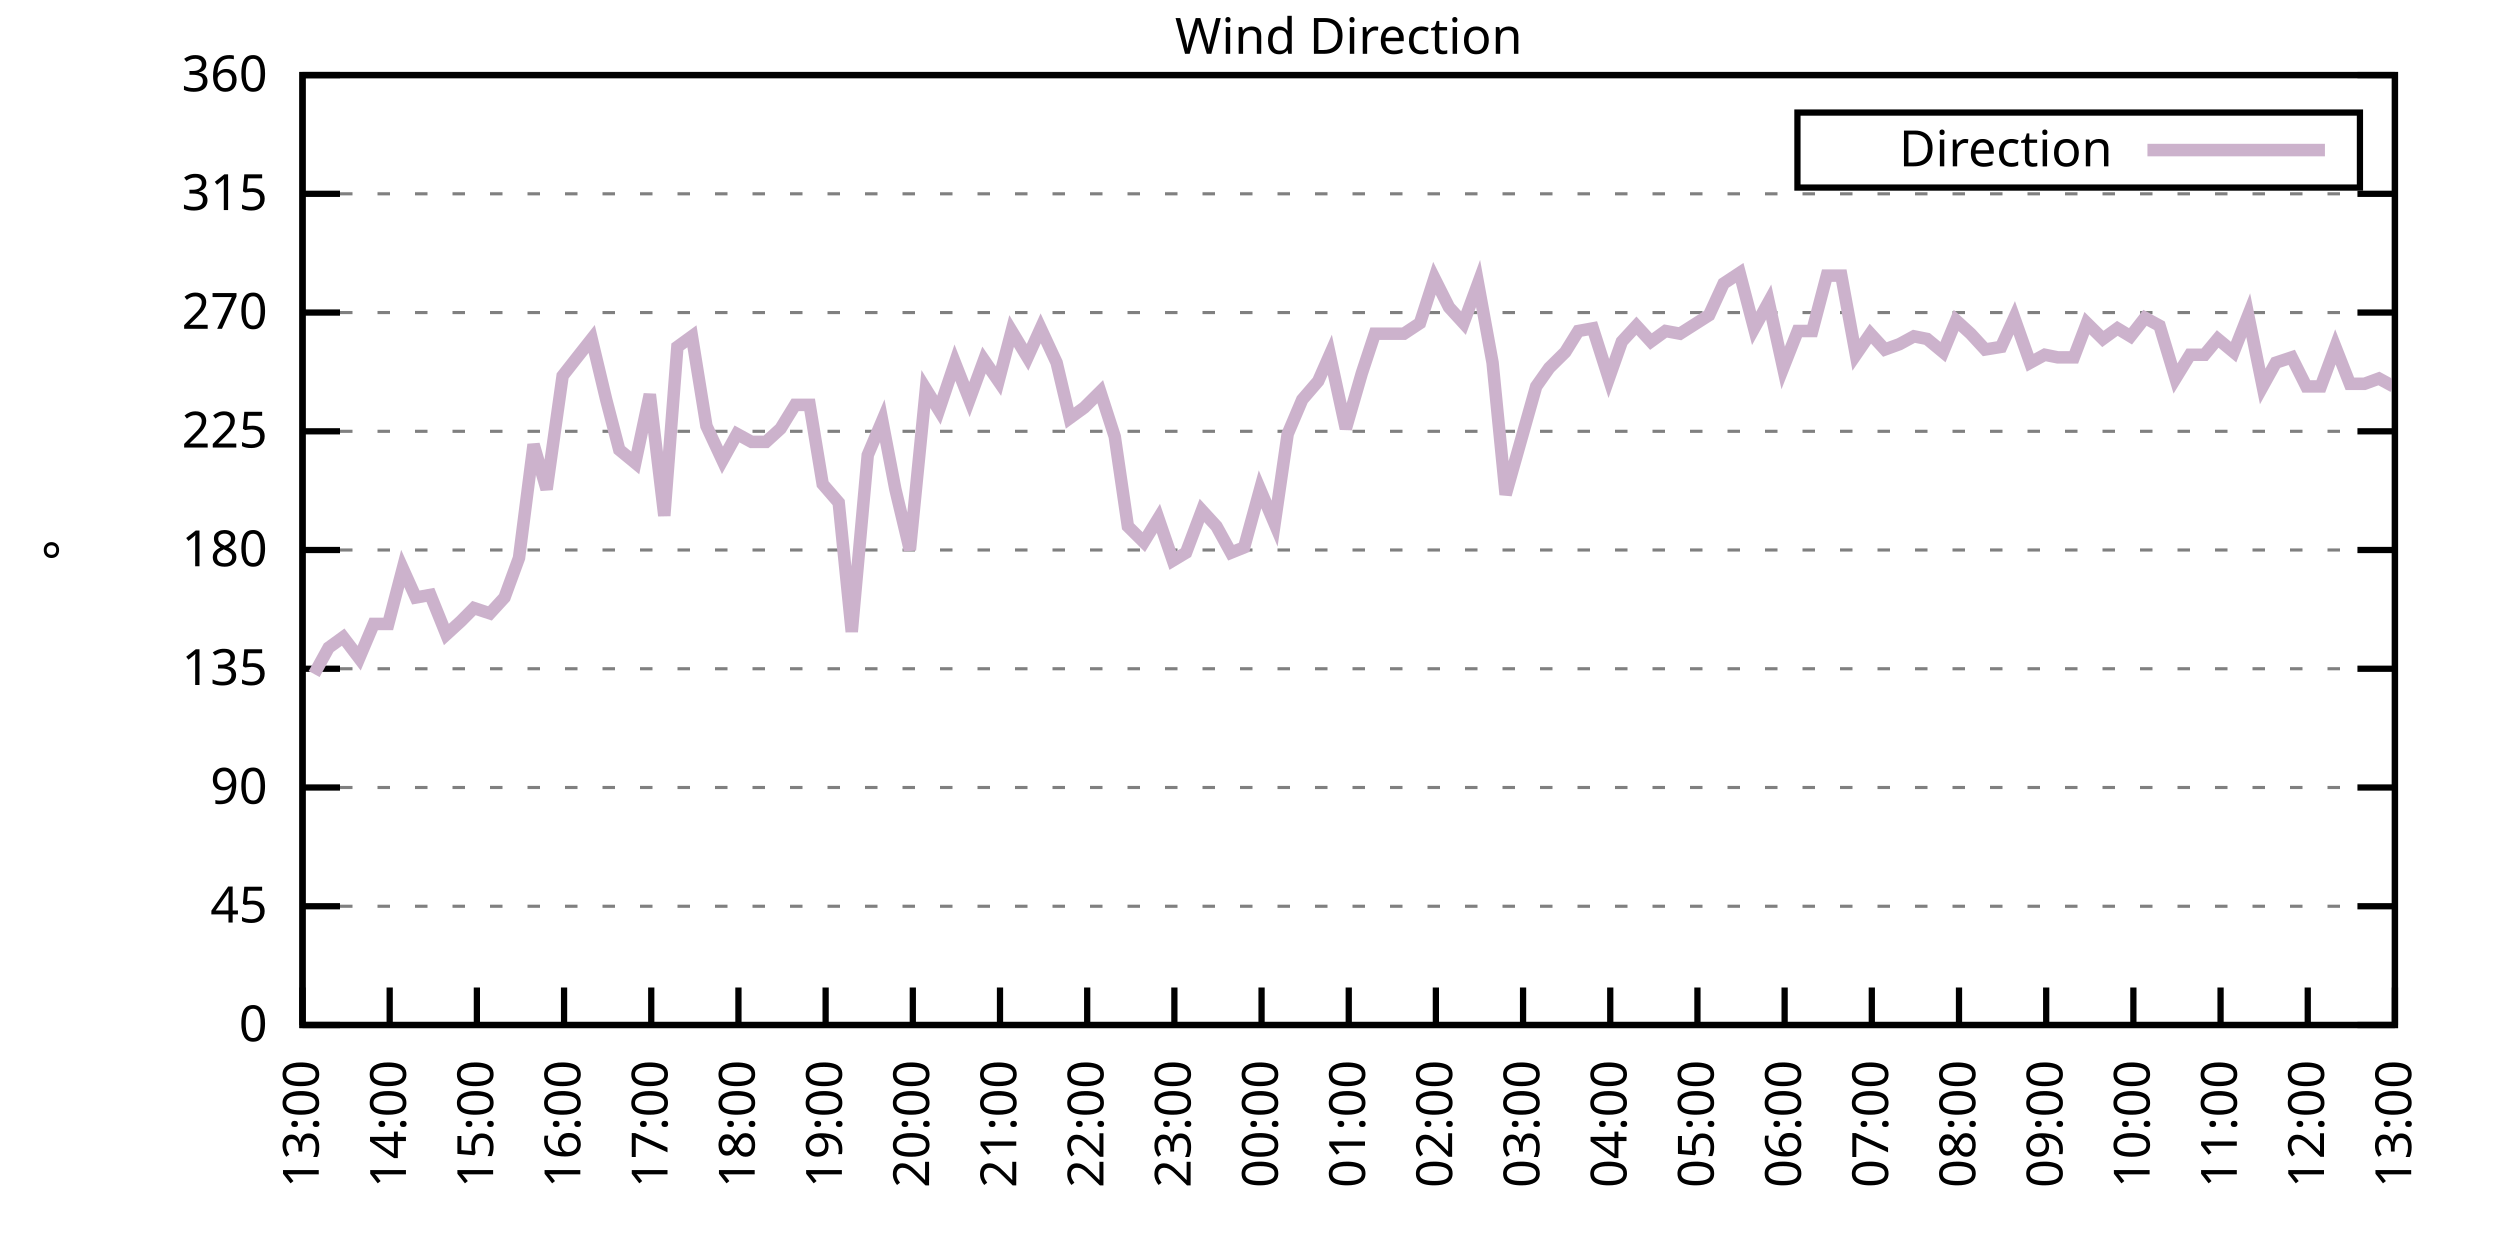
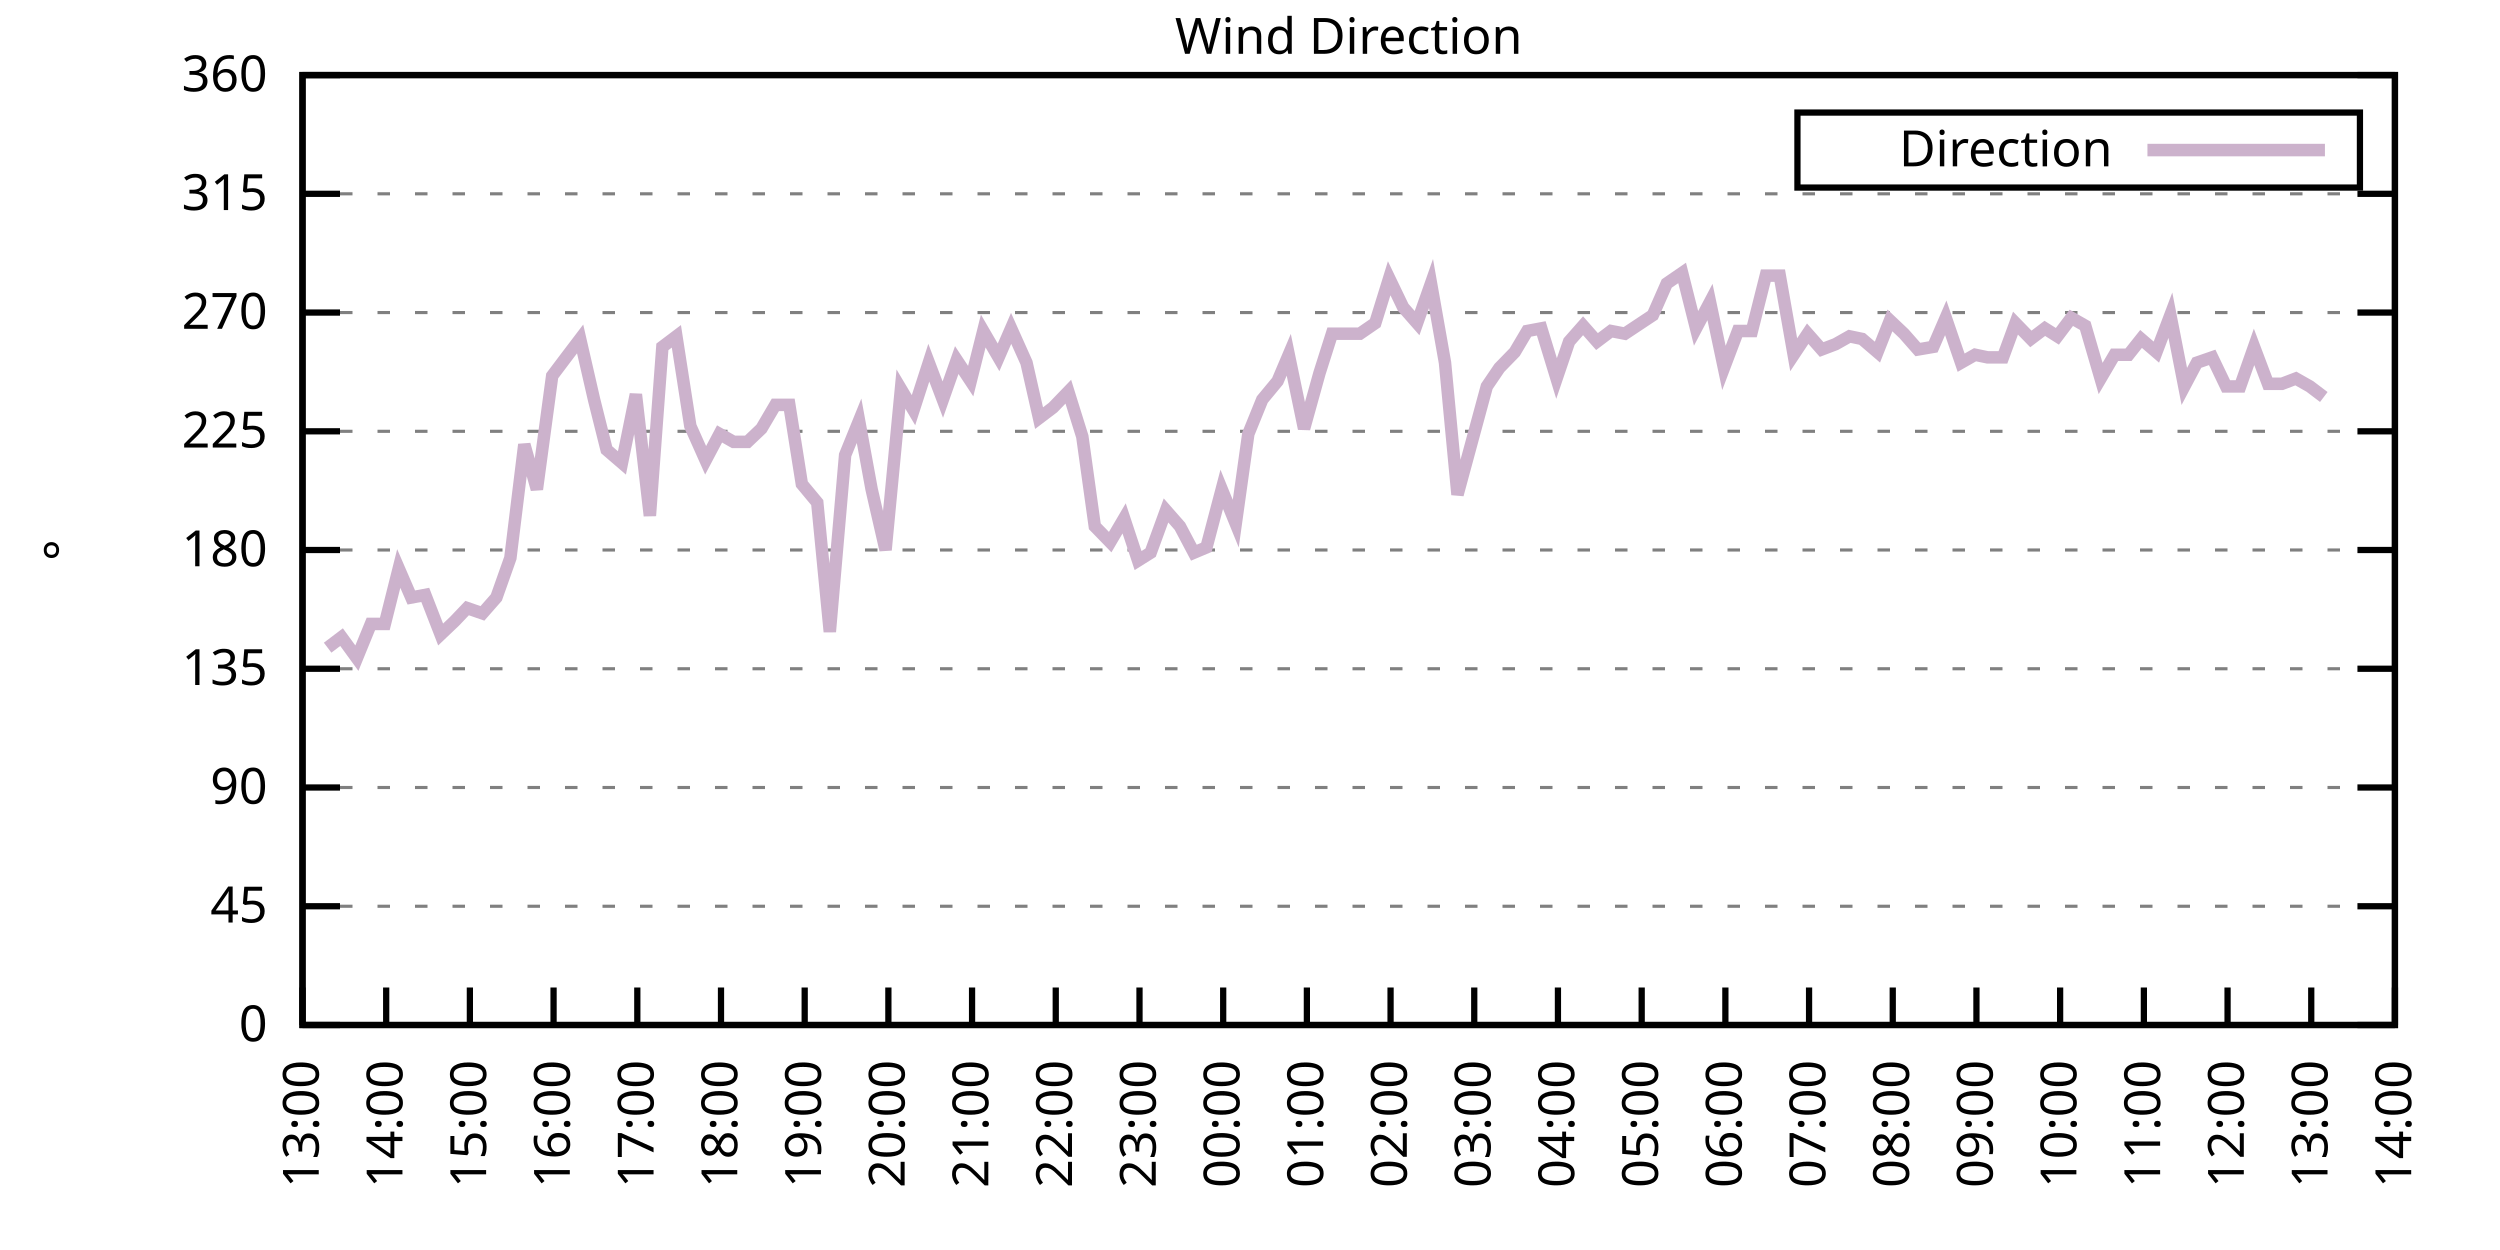
<svg xmlns="http://www.w3.org/2000/svg" xmlns:xlink="http://www.w3.org/1999/xlink" width="400" height="200" viewBox="0 0 400 200">
  <g id="gnuplot_canvas">
    <rect x="0" y="0" width="400" height="200" fill="none" />
    <defs>
      <circle id="gpDot" r="0.5" stroke-width="0.5" stroke="currentColor" />
      <path id="gpPt0" stroke-width="0.333" stroke="currentColor" d="M-1,0 h2 M0,-1 v2" />
      <path id="gpPt1" stroke-width="0.333" stroke="currentColor" d="M-1,-1 L1,1 M1,-1 L-1,1" />
      <path id="gpPt2" stroke-width="0.333" stroke="currentColor" d="M-1,0 L1,0 M0,-1 L0,1 M-1,-1 L1,1 M-1,1 L1,-1" />
      <rect id="gpPt3" stroke-width="0.333" stroke="currentColor" x="-1" y="-1" width="2" height="2" />
      <rect id="gpPt4" stroke-width="0.333" stroke="currentColor" fill="currentColor" x="-1" y="-1" width="2" height="2" />
      <circle id="gpPt5" stroke-width="0.333" stroke="currentColor" cx="0" cy="0" r="1" />
      <use xlink:href="#gpPt5" id="gpPt6" fill="currentColor" stroke="none" />
      <path id="gpPt7" stroke-width="0.333" stroke="currentColor" d="M0,-1.33 L-1.33,0.67 L1.33,0.67 z" />
      <use xlink:href="#gpPt7" id="gpPt8" fill="currentColor" stroke="none" />
      <use xlink:href="#gpPt7" id="gpPt9" stroke="currentColor" transform="rotate(180)" />
      <use xlink:href="#gpPt9" id="gpPt10" fill="currentColor" stroke="none" />
      <use xlink:href="#gpPt3" id="gpPt11" stroke="currentColor" transform="rotate(45)" />
      <use xlink:href="#gpPt11" id="gpPt12" fill="currentColor" stroke="none" />
      <path id="gpPt13" stroke-width="0.333" stroke="currentColor" d="M0,1.330 L1.265,0.411 L0.782,-1.067 L-0.782,-1.076 L-1.265,0.411 z" />
      <use xlink:href="#gpPt13" id="gpPt14" fill="currentColor" stroke="none" />
      <filter id="textbox" filterUnits="objectBoundingBox" x="0" y="0" height="1" width="1">
        <feFlood flood-color="white" flood-opacity="1" result="bgnd" />
        <feComposite in="SourceGraphic" in2="bgnd" operator="atop" />
      </filter>
      <filter id="greybox" filterUnits="objectBoundingBox" x="0" y="0" height="1" width="1">
        <feFlood flood-color="lightgrey" flood-opacity="1" result="grey" />
        <feComposite in="SourceGraphic" in2="grey" operator="atop" />
      </filter>
    </defs>
    <g fill="none" color="white" stroke="currentColor" stroke-width="1.00" stroke-linecap="butt" stroke-linejoin="miter">
</g>
    <g fill="none" color="black" stroke="currentColor" stroke-width="1.00" stroke-linecap="butt" stroke-linejoin="miter">
      <g stroke="none" shape-rendering="crispEdges">
        <polygon fill="rgb(255, 255, 255)" points="48.40,164.00 383.18,164.00 383.18,12.02 48.40,12.02 " />
      </g>
    </g>
    <g fill="none" color="black" stroke="currentColor" stroke-width="1.00" stroke-linecap="butt" stroke-linejoin="miter">
</g>
    <g fill="none" color="black" stroke="black" stroke-width="0.50" stroke-linecap="butt" stroke-linejoin="miter">
</g>
    <g fill="none" color="gray" stroke="currentColor" stroke-width="0.50" stroke-linecap="butt" stroke-linejoin="miter">
      <path stroke="gray" stroke-dasharray="2,4" class="gridline" d="M48.40,164.00 L383.19,164.00  " />
    </g>
    <g fill="none" color="gray" stroke="gray" stroke-width="1.00" stroke-linecap="butt" stroke-linejoin="miter">
</g>
    <g fill="none" color="black" stroke="currentColor" stroke-width="1.00" stroke-linecap="butt" stroke-linejoin="miter">
      <path stroke="black" d="M48.40,164.00 L54.40,164.00 M383.19,164.00 L377.19,164.00  " />
      <g transform="translate(42.80,166.60)" stroke="none" fill="black" font-family="Sans" font-size="8.00" text-anchor="end">
        <text>
          <tspan font-family="Sans"> 0</tspan>
        </text>
      </g>
    </g>
    <g fill="none" color="black" stroke="currentColor" stroke-width="1.00" stroke-linecap="butt" stroke-linejoin="miter">
</g>
    <g fill="none" color="black" stroke="black" stroke-width="0.50" stroke-linecap="butt" stroke-linejoin="miter">
</g>
    <g fill="none" color="gray" stroke="currentColor" stroke-width="0.50" stroke-linecap="butt" stroke-linejoin="miter">
      <path stroke="gray" stroke-dasharray="2,4" class="gridline" d="M48.40,145.00 L383.19,145.00  " />
    </g>
    <g fill="none" color="gray" stroke="gray" stroke-width="1.00" stroke-linecap="butt" stroke-linejoin="miter">
</g>
    <g fill="none" color="black" stroke="currentColor" stroke-width="1.00" stroke-linecap="butt" stroke-linejoin="miter">
      <path stroke="black" d="M48.40,145.00 L54.40,145.00 M383.19,145.00 L377.19,145.00  " />
      <g transform="translate(42.80,147.60)" stroke="none" fill="black" font-family="Sans" font-size="8.00" text-anchor="end">
        <text>
          <tspan font-family="Sans"> 45</tspan>
        </text>
      </g>
    </g>
    <g fill="none" color="black" stroke="currentColor" stroke-width="1.00" stroke-linecap="butt" stroke-linejoin="miter">
</g>
    <g fill="none" color="black" stroke="black" stroke-width="0.50" stroke-linecap="butt" stroke-linejoin="miter">
</g>
    <g fill="none" color="gray" stroke="currentColor" stroke-width="0.50" stroke-linecap="butt" stroke-linejoin="miter">
      <path stroke="gray" stroke-dasharray="2,4" class="gridline" d="M48.40,126.00 L383.19,126.00  " />
    </g>
    <g fill="none" color="gray" stroke="gray" stroke-width="1.00" stroke-linecap="butt" stroke-linejoin="miter">
</g>
    <g fill="none" color="black" stroke="currentColor" stroke-width="1.00" stroke-linecap="butt" stroke-linejoin="miter">
      <path stroke="black" d="M48.40,126.00 L54.40,126.00 M383.19,126.00 L377.19,126.00  " />
      <g transform="translate(42.80,128.60)" stroke="none" fill="black" font-family="Sans" font-size="8.00" text-anchor="end">
        <text>
          <tspan font-family="Sans"> 90</tspan>
        </text>
      </g>
    </g>
    <g fill="none" color="black" stroke="currentColor" stroke-width="1.00" stroke-linecap="butt" stroke-linejoin="miter">
</g>
    <g fill="none" color="black" stroke="black" stroke-width="0.50" stroke-linecap="butt" stroke-linejoin="miter">
</g>
    <g fill="none" color="gray" stroke="currentColor" stroke-width="0.50" stroke-linecap="butt" stroke-linejoin="miter">
      <path stroke="gray" stroke-dasharray="2,4" class="gridline" d="M48.40,107.00 L383.19,107.00  " />
    </g>
    <g fill="none" color="gray" stroke="gray" stroke-width="1.00" stroke-linecap="butt" stroke-linejoin="miter">
</g>
    <g fill="none" color="black" stroke="currentColor" stroke-width="1.00" stroke-linecap="butt" stroke-linejoin="miter">
      <path stroke="black" d="M48.40,107.00 L54.40,107.00 M383.19,107.00 L377.19,107.00  " />
      <g transform="translate(42.80,109.60)" stroke="none" fill="black" font-family="Sans" font-size="8.00" text-anchor="end">
        <text>
          <tspan font-family="Sans"> 135</tspan>
        </text>
      </g>
    </g>
    <g fill="none" color="black" stroke="currentColor" stroke-width="1.00" stroke-linecap="butt" stroke-linejoin="miter">
</g>
    <g fill="none" color="black" stroke="black" stroke-width="0.50" stroke-linecap="butt" stroke-linejoin="miter">
</g>
    <g fill="none" color="gray" stroke="currentColor" stroke-width="0.50" stroke-linecap="butt" stroke-linejoin="miter">
      <path stroke="gray" stroke-dasharray="2,4" class="gridline" d="M48.40,88.00 L383.19,88.00  " />
    </g>
    <g fill="none" color="gray" stroke="gray" stroke-width="1.00" stroke-linecap="butt" stroke-linejoin="miter">
</g>
    <g fill="none" color="black" stroke="currentColor" stroke-width="1.00" stroke-linecap="butt" stroke-linejoin="miter">
      <path stroke="black" d="M48.40,88.00 L54.40,88.00 M383.19,88.00 L377.19,88.00  " />
      <g transform="translate(42.80,90.60)" stroke="none" fill="black" font-family="Sans" font-size="8.00" text-anchor="end">
        <text>
          <tspan font-family="Sans"> 180</tspan>
        </text>
      </g>
    </g>
    <g fill="none" color="black" stroke="currentColor" stroke-width="1.00" stroke-linecap="butt" stroke-linejoin="miter">
</g>
    <g fill="none" color="black" stroke="black" stroke-width="0.50" stroke-linecap="butt" stroke-linejoin="miter">
</g>
    <g fill="none" color="gray" stroke="currentColor" stroke-width="0.50" stroke-linecap="butt" stroke-linejoin="miter">
      <path stroke="gray" stroke-dasharray="2,4" class="gridline" d="M48.40,69.01 L383.19,69.01  " />
    </g>
    <g fill="none" color="gray" stroke="gray" stroke-width="1.00" stroke-linecap="butt" stroke-linejoin="miter">
</g>
    <g fill="none" color="black" stroke="currentColor" stroke-width="1.00" stroke-linecap="butt" stroke-linejoin="miter">
      <path stroke="black" d="M48.40,69.01 L54.40,69.01 M383.19,69.01 L377.19,69.01  " />
      <g transform="translate(42.80,71.61)" stroke="none" fill="black" font-family="Sans" font-size="8.00" text-anchor="end">
        <text>
          <tspan font-family="Sans"> 225</tspan>
        </text>
      </g>
    </g>
    <g fill="none" color="black" stroke="currentColor" stroke-width="1.00" stroke-linecap="butt" stroke-linejoin="miter">
</g>
    <g fill="none" color="black" stroke="black" stroke-width="0.50" stroke-linecap="butt" stroke-linejoin="miter">
</g>
    <g fill="none" color="gray" stroke="currentColor" stroke-width="0.50" stroke-linecap="butt" stroke-linejoin="miter">
      <path stroke="gray" stroke-dasharray="2,4" class="gridline" d="M48.40,50.01 L383.19,50.01  " />
    </g>
    <g fill="none" color="gray" stroke="gray" stroke-width="1.00" stroke-linecap="butt" stroke-linejoin="miter">
</g>
    <g fill="none" color="black" stroke="currentColor" stroke-width="1.00" stroke-linecap="butt" stroke-linejoin="miter">
      <path stroke="black" d="M48.40,50.01 L54.40,50.01 M383.19,50.01 L377.19,50.01  " />
      <g transform="translate(42.80,52.61)" stroke="none" fill="black" font-family="Sans" font-size="8.00" text-anchor="end">
        <text>
          <tspan font-family="Sans"> 270</tspan>
        </text>
      </g>
    </g>
    <g fill="none" color="black" stroke="currentColor" stroke-width="1.00" stroke-linecap="butt" stroke-linejoin="miter">
</g>
    <g fill="none" color="black" stroke="black" stroke-width="0.50" stroke-linecap="butt" stroke-linejoin="miter">
</g>
    <g fill="none" color="gray" stroke="currentColor" stroke-width="0.50" stroke-linecap="butt" stroke-linejoin="miter">
      <path stroke="gray" stroke-dasharray="2,4" class="gridline" d="M48.40,31.01 L383.19,31.01  " />
    </g>
    <g fill="none" color="gray" stroke="gray" stroke-width="1.00" stroke-linecap="butt" stroke-linejoin="miter">
</g>
    <g fill="none" color="black" stroke="currentColor" stroke-width="1.00" stroke-linecap="butt" stroke-linejoin="miter">
      <path stroke="black" d="M48.40,31.01 L54.40,31.01 M383.19,31.01 L377.19,31.01  " />
      <g transform="translate(42.80,33.61)" stroke="none" fill="black" font-family="Sans" font-size="8.00" text-anchor="end">
        <text>
          <tspan font-family="Sans"> 315</tspan>
        </text>
      </g>
    </g>
    <g fill="none" color="black" stroke="currentColor" stroke-width="1.00" stroke-linecap="butt" stroke-linejoin="miter">
</g>
    <g fill="none" color="black" stroke="black" stroke-width="0.50" stroke-linecap="butt" stroke-linejoin="miter">
</g>
    <g fill="none" color="gray" stroke="currentColor" stroke-width="0.50" stroke-linecap="butt" stroke-linejoin="miter">
      <path stroke="gray" stroke-dasharray="2,4" class="gridline" d="M48.40,12.01 L383.19,12.01  " />
    </g>
    <g fill="none" color="gray" stroke="gray" stroke-width="1.00" stroke-linecap="butt" stroke-linejoin="miter">
</g>
    <g fill="none" color="black" stroke="currentColor" stroke-width="1.00" stroke-linecap="butt" stroke-linejoin="miter">
      <path stroke="black" d="M48.40,12.01 L54.40,12.01 M383.19,12.01 L377.19,12.01  " />
      <g transform="translate(42.80,14.61)" stroke="none" fill="black" font-family="Sans" font-size="8.00" text-anchor="end">
        <text>
          <tspan font-family="Sans"> 360</tspan>
        </text>
      </g>
    </g>
    <g fill="none" color="black" stroke="currentColor" stroke-width="1.00" stroke-linecap="butt" stroke-linejoin="miter">
      <path stroke="black" d="M48.40,164.00 L48.40,158.00  " />
      <g transform="translate(51.00,169.60) rotate(270.00)" stroke="none" fill="black" font-family="Sans" font-size="8.00" text-anchor="end">
        <text>
          <tspan font-family="Sans">13:00</tspan>
        </text>
      </g>
    </g>
    <g fill="none" color="black" stroke="currentColor" stroke-width="1.00" stroke-linecap="butt" stroke-linejoin="miter">
-       <path stroke="black" d="M62.35,164.00 L62.35,158.00  " />
-       <g transform="translate(64.95,169.60) rotate(270.00)" stroke="none" fill="black" font-family="Sans" font-size="8.00" text-anchor="end">
+       <path stroke="black" d="M61.79,164.00 L61.79,158.00  " />
+       <g transform="translate(64.39,169.60) rotate(270.00)" stroke="none" fill="black" font-family="Sans" font-size="8.00" text-anchor="end">
        <text>
          <tspan font-family="Sans">14:00</tspan>
        </text>
      </g>
    </g>
    <g fill="none" color="black" stroke="currentColor" stroke-width="1.00" stroke-linecap="butt" stroke-linejoin="miter">
-       <path stroke="black" d="M76.30,164.00 L76.30,158.00  " />
-       <g transform="translate(78.90,169.60) rotate(270.00)" stroke="none" fill="black" font-family="Sans" font-size="8.00" text-anchor="end">
+       <path stroke="black" d="M75.18,164.00 L75.18,158.00  " />
+       <g transform="translate(77.78,169.60) rotate(270.00)" stroke="none" fill="black" font-family="Sans" font-size="8.00" text-anchor="end">
        <text>
          <tspan font-family="Sans">15:00</tspan>
        </text>
      </g>
    </g>
    <g fill="none" color="black" stroke="currentColor" stroke-width="1.00" stroke-linecap="butt" stroke-linejoin="miter">
-       <path stroke="black" d="M90.25,164.00 L90.25,158.00  " />
-       <g transform="translate(92.85,169.60) rotate(270.00)" stroke="none" fill="black" font-family="Sans" font-size="8.00" text-anchor="end">
+       <path stroke="black" d="M88.57,164.00 L88.57,158.00  " />
+       <g transform="translate(91.17,169.60) rotate(270.00)" stroke="none" fill="black" font-family="Sans" font-size="8.00" text-anchor="end">
        <text>
          <tspan font-family="Sans">16:00</tspan>
        </text>
      </g>
    </g>
    <g fill="none" color="black" stroke="currentColor" stroke-width="1.00" stroke-linecap="butt" stroke-linejoin="miter">
-       <path stroke="black" d="M104.20,164.00 L104.20,158.00  " />
-       <g transform="translate(106.80,169.60) rotate(270.00)" stroke="none" fill="black" font-family="Sans" font-size="8.00" text-anchor="end">
+       <path stroke="black" d="M101.97,164.00 L101.97,158.00  " />
+       <g transform="translate(104.57,169.60) rotate(270.00)" stroke="none" fill="black" font-family="Sans" font-size="8.00" text-anchor="end">
        <text>
          <tspan font-family="Sans">17:00</tspan>
        </text>
      </g>
    </g>
    <g fill="none" color="black" stroke="currentColor" stroke-width="1.00" stroke-linecap="butt" stroke-linejoin="miter">
-       <path stroke="black" d="M118.15,164.00 L118.15,158.00  " />
-       <g transform="translate(120.75,169.60) rotate(270.00)" stroke="none" fill="black" font-family="Sans" font-size="8.00" text-anchor="end">
+       <path stroke="black" d="M115.36,164.00 L115.36,158.00  " />
+       <g transform="translate(117.96,169.60) rotate(270.00)" stroke="none" fill="black" font-family="Sans" font-size="8.00" text-anchor="end">
        <text>
          <tspan font-family="Sans">18:00</tspan>
        </text>
      </g>
    </g>
    <g fill="none" color="black" stroke="currentColor" stroke-width="1.00" stroke-linecap="butt" stroke-linejoin="miter">
-       <path stroke="black" d="M132.10,164.00 L132.10,158.00  " />
-       <g transform="translate(134.70,169.60) rotate(270.00)" stroke="none" fill="black" font-family="Sans" font-size="8.00" text-anchor="end">
+       <path stroke="black" d="M128.75,164.00 L128.75,158.00  " />
+       <g transform="translate(131.35,169.60) rotate(270.00)" stroke="none" fill="black" font-family="Sans" font-size="8.00" text-anchor="end">
        <text>
          <tspan font-family="Sans">19:00</tspan>
        </text>
      </g>
    </g>
    <g fill="none" color="black" stroke="currentColor" stroke-width="1.00" stroke-linecap="butt" stroke-linejoin="miter">
-       <path stroke="black" d="M146.05,164.00 L146.05,158.00  " />
-       <g transform="translate(148.65,169.60) rotate(270.00)" stroke="none" fill="black" font-family="Sans" font-size="8.00" text-anchor="end">
+       <path stroke="black" d="M142.14,164.00 L142.14,158.00  " />
+       <g transform="translate(144.74,169.60) rotate(270.00)" stroke="none" fill="black" font-family="Sans" font-size="8.00" text-anchor="end">
        <text>
          <tspan font-family="Sans">20:00</tspan>
        </text>
      </g>
    </g>
    <g fill="none" color="black" stroke="currentColor" stroke-width="1.00" stroke-linecap="butt" stroke-linejoin="miter">
-       <path stroke="black" d="M160.00,164.00 L160.00,158.00  " />
-       <g transform="translate(162.60,169.60) rotate(270.00)" stroke="none" fill="black" font-family="Sans" font-size="8.00" text-anchor="end">
+       <path stroke="black" d="M155.53,164.00 L155.53,158.00  " />
+       <g transform="translate(158.13,169.60) rotate(270.00)" stroke="none" fill="black" font-family="Sans" font-size="8.00" text-anchor="end">
        <text>
          <tspan font-family="Sans">21:00</tspan>
        </text>
      </g>
    </g>
    <g fill="none" color="black" stroke="currentColor" stroke-width="1.00" stroke-linecap="butt" stroke-linejoin="miter">
-       <path stroke="black" d="M173.95,164.00 L173.95,158.00  " />
-       <g transform="translate(176.55,169.60) rotate(270.00)" stroke="none" fill="black" font-family="Sans" font-size="8.00" text-anchor="end">
+       <path stroke="black" d="M168.92,164.00 L168.92,158.00  " />
+       <g transform="translate(171.52,169.60) rotate(270.00)" stroke="none" fill="black" font-family="Sans" font-size="8.00" text-anchor="end">
        <text>
          <tspan font-family="Sans">22:00</tspan>
        </text>
      </g>
    </g>
    <g fill="none" color="black" stroke="currentColor" stroke-width="1.00" stroke-linecap="butt" stroke-linejoin="miter">
-       <path stroke="black" d="M187.90,164.00 L187.90,158.00  " />
-       <g transform="translate(190.50,169.60) rotate(270.00)" stroke="none" fill="black" font-family="Sans" font-size="8.00" text-anchor="end">
+       <path stroke="black" d="M182.32,164.00 L182.32,158.00  " />
+       <g transform="translate(184.92,169.60) rotate(270.00)" stroke="none" fill="black" font-family="Sans" font-size="8.00" text-anchor="end">
        <text>
          <tspan font-family="Sans">23:00</tspan>
        </text>
      </g>
    </g>
    <g fill="none" color="black" stroke="currentColor" stroke-width="1.00" stroke-linecap="butt" stroke-linejoin="miter">
-       <path stroke="black" d="M201.85,164.00 L201.85,158.00  " />
-       <g transform="translate(204.45,169.60) rotate(270.00)" stroke="none" fill="black" font-family="Sans" font-size="8.00" text-anchor="end">
+       <path stroke="black" d="M195.71,164.00 L195.71,158.00  " />
+       <g transform="translate(198.31,169.60) rotate(270.00)" stroke="none" fill="black" font-family="Sans" font-size="8.00" text-anchor="end">
        <text>
          <tspan font-family="Sans">00:00</tspan>
        </text>
      </g>
    </g>
    <g fill="none" color="black" stroke="currentColor" stroke-width="1.00" stroke-linecap="butt" stroke-linejoin="miter">
-       <path stroke="black" d="M215.80,164.00 L215.80,158.00  " />
-       <g transform="translate(218.40,169.60) rotate(270.00)" stroke="none" fill="black" font-family="Sans" font-size="8.00" text-anchor="end">
+       <path stroke="black" d="M209.10,164.00 L209.10,158.00  " />
+       <g transform="translate(211.70,169.60) rotate(270.00)" stroke="none" fill="black" font-family="Sans" font-size="8.00" text-anchor="end">
        <text>
          <tspan font-family="Sans">01:00</tspan>
        </text>
      </g>
    </g>
    <g fill="none" color="black" stroke="currentColor" stroke-width="1.00" stroke-linecap="butt" stroke-linejoin="miter">
-       <path stroke="black" d="M229.74,164.00 L229.74,158.00  " />
-       <g transform="translate(232.34,169.60) rotate(270.00)" stroke="none" fill="black" font-family="Sans" font-size="8.00" text-anchor="end">
+       <path stroke="black" d="M222.49,164.00 L222.49,158.00  " />
+       <g transform="translate(225.09,169.60) rotate(270.00)" stroke="none" fill="black" font-family="Sans" font-size="8.00" text-anchor="end">
        <text>
          <tspan font-family="Sans">02:00</tspan>
        </text>
      </g>
    </g>
    <g fill="none" color="black" stroke="currentColor" stroke-width="1.00" stroke-linecap="butt" stroke-linejoin="miter">
-       <path stroke="black" d="M243.69,164.00 L243.69,158.00  " />
-       <g transform="translate(246.29,169.60) rotate(270.00)" stroke="none" fill="black" font-family="Sans" font-size="8.00" text-anchor="end">
+       <path stroke="black" d="M235.88,164.00 L235.88,158.00  " />
+       <g transform="translate(238.48,169.60) rotate(270.00)" stroke="none" fill="black" font-family="Sans" font-size="8.00" text-anchor="end">
        <text>
          <tspan font-family="Sans">03:00</tspan>
        </text>
      </g>
    </g>
    <g fill="none" color="black" stroke="currentColor" stroke-width="1.00" stroke-linecap="butt" stroke-linejoin="miter">
-       <path stroke="black" d="M257.64,164.00 L257.64,158.00  " />
-       <g transform="translate(260.24,169.60) rotate(270.00)" stroke="none" fill="black" font-family="Sans" font-size="8.00" text-anchor="end">
+       <path stroke="black" d="M249.27,164.00 L249.27,158.00  " />
+       <g transform="translate(251.87,169.60) rotate(270.00)" stroke="none" fill="black" font-family="Sans" font-size="8.00" text-anchor="end">
        <text>
          <tspan font-family="Sans">04:00</tspan>
        </text>
      </g>
    </g>
    <g fill="none" color="black" stroke="currentColor" stroke-width="1.00" stroke-linecap="butt" stroke-linejoin="miter">
-       <path stroke="black" d="M271.59,164.00 L271.59,158.00  " />
-       <g transform="translate(274.19,169.60) rotate(270.00)" stroke="none" fill="black" font-family="Sans" font-size="8.00" text-anchor="end">
+       <path stroke="black" d="M262.67,164.00 L262.67,158.00  " />
+       <g transform="translate(265.27,169.60) rotate(270.00)" stroke="none" fill="black" font-family="Sans" font-size="8.00" text-anchor="end">
        <text>
          <tspan font-family="Sans">05:00</tspan>
        </text>
      </g>
    </g>
    <g fill="none" color="black" stroke="currentColor" stroke-width="1.00" stroke-linecap="butt" stroke-linejoin="miter">
-       <path stroke="black" d="M285.54,164.00 L285.54,158.00  " />
-       <g transform="translate(288.14,169.60) rotate(270.00)" stroke="none" fill="black" font-family="Sans" font-size="8.00" text-anchor="end">
+       <path stroke="black" d="M276.06,164.00 L276.06,158.00  " />
+       <g transform="translate(278.66,169.60) rotate(270.00)" stroke="none" fill="black" font-family="Sans" font-size="8.00" text-anchor="end">
        <text>
          <tspan font-family="Sans">06:00</tspan>
        </text>
      </g>
    </g>
    <g fill="none" color="black" stroke="currentColor" stroke-width="1.00" stroke-linecap="butt" stroke-linejoin="miter">
-       <path stroke="black" d="M299.49,164.00 L299.49,158.00  " />
-       <g transform="translate(302.09,169.60) rotate(270.00)" stroke="none" fill="black" font-family="Sans" font-size="8.00" text-anchor="end">
+       <path stroke="black" d="M289.45,164.00 L289.45,158.00  " />
+       <g transform="translate(292.05,169.60) rotate(270.00)" stroke="none" fill="black" font-family="Sans" font-size="8.00" text-anchor="end">
        <text>
          <tspan font-family="Sans">07:00</tspan>
        </text>
      </g>
    </g>
    <g fill="none" color="black" stroke="currentColor" stroke-width="1.00" stroke-linecap="butt" stroke-linejoin="miter">
-       <path stroke="black" d="M313.44,164.00 L313.44,158.00  " />
-       <g transform="translate(316.04,169.60) rotate(270.00)" stroke="none" fill="black" font-family="Sans" font-size="8.00" text-anchor="end">
+       <path stroke="black" d="M302.84,164.00 L302.84,158.00  " />
+       <g transform="translate(305.44,169.60) rotate(270.00)" stroke="none" fill="black" font-family="Sans" font-size="8.00" text-anchor="end">
        <text>
          <tspan font-family="Sans">08:00</tspan>
        </text>
      </g>
    </g>
    <g fill="none" color="black" stroke="currentColor" stroke-width="1.00" stroke-linecap="butt" stroke-linejoin="miter">
-       <path stroke="black" d="M327.39,164.00 L327.39,158.00  " />
-       <g transform="translate(329.99,169.60) rotate(270.00)" stroke="none" fill="black" font-family="Sans" font-size="8.00" text-anchor="end">
+       <path stroke="black" d="M316.23,164.00 L316.23,158.00  " />
+       <g transform="translate(318.83,169.60) rotate(270.00)" stroke="none" fill="black" font-family="Sans" font-size="8.00" text-anchor="end">
        <text>
          <tspan font-family="Sans">09:00</tspan>
        </text>
      </g>
    </g>
    <g fill="none" color="black" stroke="currentColor" stroke-width="1.00" stroke-linecap="butt" stroke-linejoin="miter">
-       <path stroke="black" d="M341.34,164.00 L341.34,158.00  " />
-       <g transform="translate(343.94,169.60) rotate(270.00)" stroke="none" fill="black" font-family="Sans" font-size="8.00" text-anchor="end">
+       <path stroke="black" d="M329.62,164.00 L329.62,158.00  " />
+       <g transform="translate(332.22,169.60) rotate(270.00)" stroke="none" fill="black" font-family="Sans" font-size="8.00" text-anchor="end">
        <text>
          <tspan font-family="Sans">10:00</tspan>
        </text>
      </g>
    </g>
    <g fill="none" color="black" stroke="currentColor" stroke-width="1.00" stroke-linecap="butt" stroke-linejoin="miter">
-       <path stroke="black" d="M355.29,164.00 L355.29,158.00  " />
-       <g transform="translate(357.89,169.60) rotate(270.00)" stroke="none" fill="black" font-family="Sans" font-size="8.00" text-anchor="end">
+       <path stroke="black" d="M343.02,164.00 L343.02,158.00  " />
+       <g transform="translate(345.62,169.60) rotate(270.00)" stroke="none" fill="black" font-family="Sans" font-size="8.00" text-anchor="end">
        <text>
          <tspan font-family="Sans">11:00</tspan>
        </text>
      </g>
    </g>
    <g fill="none" color="black" stroke="currentColor" stroke-width="1.00" stroke-linecap="butt" stroke-linejoin="miter">
-       <path stroke="black" d="M369.24,164.00 L369.24,158.00  " />
-       <g transform="translate(371.84,169.60) rotate(270.00)" stroke="none" fill="black" font-family="Sans" font-size="8.00" text-anchor="end">
+       <path stroke="black" d="M356.41,164.00 L356.41,158.00  " />
+       <g transform="translate(359.01,169.60) rotate(270.00)" stroke="none" fill="black" font-family="Sans" font-size="8.00" text-anchor="end">
        <text>
          <tspan font-family="Sans">12:00</tspan>
+         </text>
+       </g>
+     </g>
+     <g fill="none" color="black" stroke="currentColor" stroke-width="1.00" stroke-linecap="butt" stroke-linejoin="miter">
+       <path stroke="black" d="M369.80,164.00 L369.80,158.00  " />
+       <g transform="translate(372.40,169.60) rotate(270.00)" stroke="none" fill="black" font-family="Sans" font-size="8.00" text-anchor="end">
+         <text>
+           <tspan font-family="Sans">13:00</tspan>
        </text>
      </g>
    </g>
    <g fill="none" color="black" stroke="currentColor" stroke-width="1.00" stroke-linecap="butt" stroke-linejoin="miter">
      <path stroke="black" d="M383.19,164.00 L383.19,158.00  " />
      <g transform="translate(385.79,169.60) rotate(270.00)" stroke="none" fill="black" font-family="Sans" font-size="8.00" text-anchor="end">
        <text>
-           <tspan font-family="Sans">13:00</tspan>
+           <tspan font-family="Sans">14:00</tspan>
        </text>
      </g>
    </g>
    <g fill="none" color="black" stroke="currentColor" stroke-width="1.00" stroke-linecap="butt" stroke-linejoin="miter">
</g>
    <g fill="none" color="black" stroke="currentColor" stroke-width="1.00" stroke-linecap="butt" stroke-linejoin="miter">
      <path stroke="black" d="M48.40,12.01 L48.40,164.00 L383.19,164.00 L383.19,12.01 L48.40,12.01 Z  " />
    </g>
    <g fill="none" color="black" stroke="currentColor" stroke-width="1.00" stroke-linecap="butt" stroke-linejoin="miter">
</g>
    <g fill="none" color="black" stroke="currentColor" stroke-width="1.00" stroke-linecap="butt" stroke-linejoin="miter">
      <path stroke="black" d="M287.59,30.01 L287.59,18.01 L377.59,18.01 L377.59,30.01 L287.59,30.01 Z  " />
    </g>
    <g id="Wind_direction_plot_1">
      <g fill="none" color="white" stroke="black" stroke-width="2.00" stroke-linecap="butt" stroke-linejoin="miter">
</g>
      <g fill="none" color="black" stroke="currentColor" stroke-width="2.00" stroke-linecap="butt" stroke-linejoin="miter">
        <g transform="translate(337.99,26.61)" stroke="none" fill="black" font-family="Sans" font-size="8.00" text-anchor="end">
          <text>
            <tspan font-family="Sans">Direction</tspan>
          </text>
        </g>
      </g>
      <g fill="none" color="black" stroke="currentColor" stroke-width="2.00" stroke-linecap="butt" stroke-linejoin="miter">
-         <path stroke="rgb(204, 178, 204)" d="M343.59,24.01 L371.99,24.01 M50.26,107.85 L52.58,103.63 L54.91,101.94 L57.47,105.31 L59.79,99.83 L62.12,99.83   L64.44,90.96 L66.53,95.60 L68.86,95.18 L71.42,101.52 L73.74,99.40 L75.83,97.29 L78.39,98.14 L80.72,95.60   L83.04,89.27 L85.37,71.12 L87.46,78.29 L90.02,60.14 L92.34,57.18 L94.67,54.23 L96.99,63.94 L99.08,71.96   L101.64,74.07 L103.97,63.10 L106.29,82.52 L108.38,55.50 L110.71,53.81 L113.03,68.16 L115.59,73.65 L117.92,69.43   L120.24,70.70 L122.57,70.70 L124.89,68.58 L127.22,64.78 L129.54,64.78 L131.63,77.45 L134.19,80.41 L136.28,101.09   L138.84,72.81 L141.16,67.32 L143.26,78.29 L145.58,88.00 L148.14,62.25 L150.23,65.63 L152.79,58.03 L155.11,63.94   L157.44,57.61 L159.76,60.98 L161.86,52.96 L164.41,57.18 L166.51,52.54 L169.06,58.03 L171.16,66.90 L173.48,65.21   L176.04,62.67 L178.36,69.85 L180.46,84.21 L183.01,86.74 L185.34,82.94 L187.66,89.69 L189.76,88.43 L192.31,81.67   L194.64,84.21 L196.96,88.43 L199.06,87.58 L201.61,78.29 L203.94,83.78 L206.03,69.43 L208.36,63.94 L210.91,60.98   L212.77,56.76 L215.33,68.58 L217.89,59.72 L219.98,53.39 L222.54,53.39 L224.63,53.39 L227.19,51.70 L229.51,44.52   L231.84,49.16 L234.16,51.70 L236.49,45.36 L238.81,58.03 L240.90,79.14 L245.79,61.83 L247.88,58.87 L250.44,56.34   L252.53,52.96 L254.85,52.54 L257.41,60.56 L259.50,54.65 L261.83,52.12 L264.15,54.65 L266.48,52.96 L268.80,53.39   L273.45,50.43 L275.78,45.36 L278.34,43.67 L280.66,52.54 L282.99,48.32 L285.31,58.87 L287.64,52.96 L289.96,52.96   L292.29,44.10 L294.61,44.10 L296.94,56.76 L299.26,53.39 L301.58,55.92 L303.91,55.07 L306.23,53.81 L308.33,54.23   L310.88,56.34 L312.98,51.27 L315.30,53.39 L317.63,55.92 L320.18,55.50 L322.28,50.85 L324.83,58.03 L327.16,56.76   L329.25,57.18 L331.81,57.18 L333.90,51.70 L336.46,54.23 L338.78,52.54 L340.88,53.81 L343.20,50.85 L345.53,52.12   L348.08,60.56 L350.41,56.76 L352.73,56.76 L354.83,54.23 L357.38,56.34 L359.71,50.43 L362.03,61.83 L364.13,58.03   L366.68,57.18 L369.01,61.83 L371.33,61.83 L373.66,55.50 L375.98,61.41 L378.31,61.41 L380.63,60.56 L382.96,61.83    " />
+         <path stroke="rgb(204, 178, 204)" d="M343.59,24.01 L371.99,24.01 M52.42,103.63 L54.65,101.94 L57.10,105.31 L59.34,99.83 L61.57,99.83 L63.80,90.96   L65.81,95.60 L68.04,95.18 L70.50,101.52 L72.73,99.40 L74.74,97.29 L77.19,98.14 L79.42,95.60 L81.66,89.27   L83.89,71.12 L85.90,78.29 L88.35,60.14 L90.58,57.18 L92.82,54.23 L95.05,63.94 L97.06,71.96 L99.51,74.07   L101.74,63.10 L103.98,82.52 L105.98,55.50 L108.22,53.81 L110.45,68.16 L112.90,73.65 L115.13,69.43 L117.37,70.70   L119.60,70.70 L121.83,68.58 L124.06,64.78 L126.29,64.78 L128.30,77.45 L130.76,80.41 L132.77,101.09 L135.22,72.81   L137.45,67.32 L139.46,78.29 L141.69,88.00 L144.15,62.25 L146.16,65.63 L148.61,58.03 L150.85,63.94 L153.08,57.61   L155.31,60.98 L157.32,52.96 L159.77,57.18 L161.78,52.54 L164.24,58.03 L166.25,66.90 L168.48,65.21 L170.93,62.67   L173.17,69.85 L175.17,84.21 L177.63,86.74 L179.86,82.94 L182.09,89.69 L184.10,88.43 L186.56,81.67 L188.79,84.21   L191.02,88.43 L193.03,87.58 L195.48,78.29 L197.72,83.78 L199.73,69.43 L201.96,63.94 L204.41,60.98 L206.20,56.76   L208.65,68.58 L211.11,59.72 L213.12,53.39 L215.57,53.39 L217.58,53.39 L220.04,51.70 L222.27,44.52 L224.50,49.16   L226.73,51.70 L228.96,45.36 L231.20,58.03 L233.20,79.14 L237.89,61.83 L239.90,58.87 L242.36,56.34 L244.36,52.96   L246.60,52.54 L249.05,60.56 L251.06,54.65 L253.29,52.12 L255.52,54.65 L257.76,52.96 L259.99,53.39 L264.45,50.43   L266.68,45.36 L269.14,43.67 L271.37,52.54 L273.60,48.32 L275.83,58.87 L278.07,52.96 L280.30,52.96 L282.53,44.10   L284.76,44.10 L286.99,56.76 L289.23,53.39 L291.46,55.92 L293.69,55.07 L295.92,53.81 L297.93,54.23 L300.39,56.34   L302.39,51.27 L304.63,53.39 L306.86,55.92 L309.31,55.50 L311.32,50.85 L313.78,58.03 L316.01,56.76 L318.02,57.18   L320.47,57.18 L322.48,51.70 L324.94,54.23 L327.17,52.54 L329.18,53.81 L331.41,50.85 L333.64,52.12 L336.10,60.56   L338.33,56.76 L340.56,56.76 L342.57,54.23 L345.02,56.34 L347.26,50.43 L349.49,61.83 L351.50,58.03 L353.95,57.18   L356.18,61.83 L358.42,61.83 L360.65,55.50 L362.88,61.41 L365.11,61.41 L367.34,60.56 L369.58,61.83 L371.81,63.52    " />
      </g>
    </g>
    <g fill="none" color="black" stroke="currentColor" stroke-width="2.00" stroke-linecap="butt" stroke-linejoin="miter">
</g>
    <g fill="none" color="black" stroke="black" stroke-width="1.00" stroke-linecap="butt" stroke-linejoin="miter">
</g>
    <g fill="none" color="black" stroke="currentColor" stroke-width="1.00" stroke-linecap="butt" stroke-linejoin="miter">
      <path stroke="black" d="M48.40,12.01 L48.40,164.00 L383.19,164.00 L383.19,12.01 L48.40,12.01 Z  " />
      <g transform="translate(12.80,88.01) rotate(270.00)" stroke="none" fill="black" font-family="Sans" font-size="8.00" text-anchor="middle">
        <text>
          <tspan font-family="Sans">°</tspan>
        </text>
      </g>
    </g>
    <g fill="none" color="black" stroke="currentColor" stroke-width="1.00" stroke-linecap="butt" stroke-linejoin="miter">
</g>
    <g fill="none" color="black" stroke="currentColor" stroke-width="1.00" stroke-linecap="butt" stroke-linejoin="miter">
      <g transform="translate(215.79,8.61)" stroke="none" fill="black" font-family="Sans" font-size="8.00" text-anchor="middle">
        <text>
          <tspan font-family="Sans">Wind Direction</tspan>
        </text>
      </g>
    </g>
    <g fill="none" color="black" stroke="currentColor" stroke-width="1.00" stroke-linecap="butt" stroke-linejoin="miter">
</g>
  </g>
</svg>
